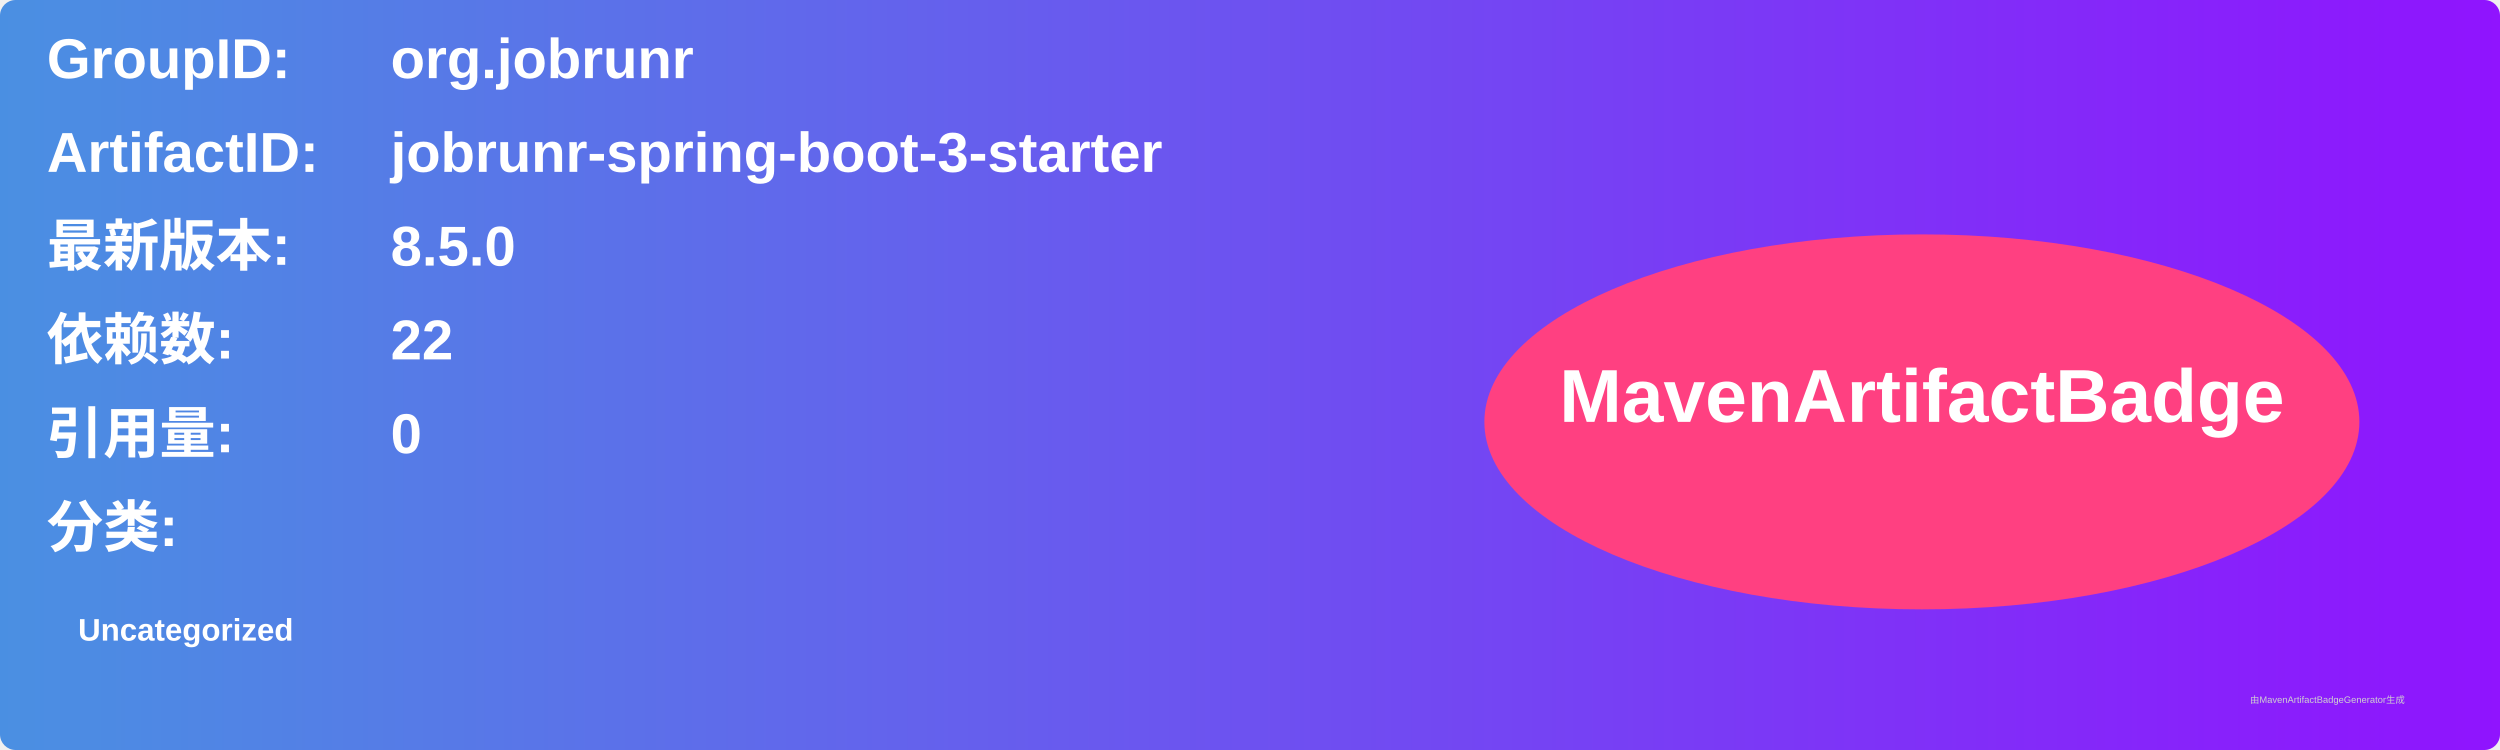
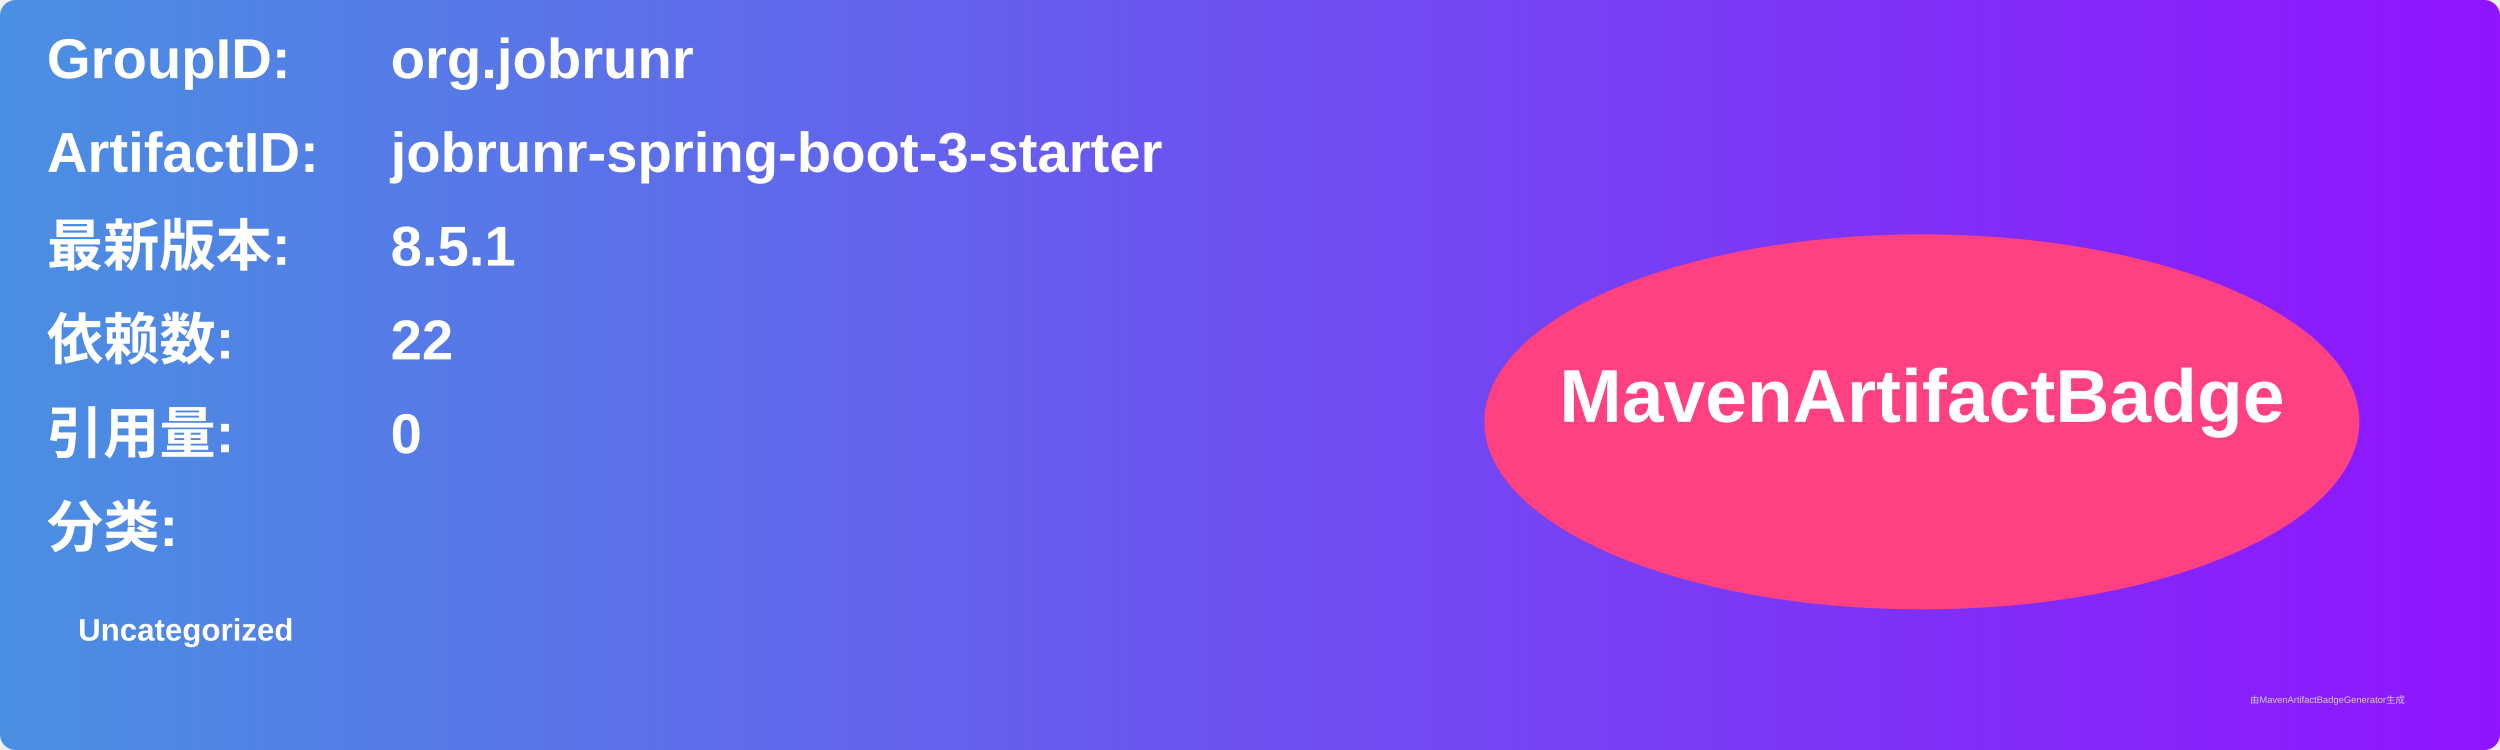
<svg xmlns="http://www.w3.org/2000/svg" width="800" height="240" viewBox="0 0 800 240">
  <linearGradient id="grad" x1="0%" y1="0%" x2="100%" y2="0%">
    <stop offset="0%" stop-color="#4a90e2" />
    <stop offset="100%" stop-color="#9013fe" />
  </linearGradient>
  <rect width="100%" height="100%" rx="5" ry="5" fill="url(#grad)" />
  <g transform="translate(15, 15)">
    <text x="0" y="10" font-family="Arial" font-size="18" fill="white" font-weight="bold" width="260">GroupID:</text>
    <text x="110" y="10" font-family="Arial" font-size="18" fill="white" font-weight="bold" width="460">org.jobrunr</text>
    <text x="0" y="40" font-family="Arial" font-size="18" fill="white" font-weight="bold" width="260">ArtifactID:</text>
    <text x="110" y="40" font-family="Arial" font-size="18" fill="white" font-weight="bold" width="460">jobrunr-spring-boot-3-starter</text>
    <text x="0" y="70" font-family="Arial" font-size="18" fill="white" font-weight="bold">最新版本:</text>
    <text x="110" y="70" font-family="Arial" font-size="18" fill="white" font-weight="bold">
-       <tspan font-weight="bold">8.5.0</tspan>
+       <tspan font-weight="bold">8.5.1</tspan>
    </text>
    <text x="0" y="100" font-family="Arial" font-size="18" fill="white" font-weight="bold">依赖数: </text>
    <text x="110" y="100" font-family="Arial" font-size="18" fill="white">
      <tspan font-weight="bold">22</tspan>
    </text>
    <text x="0" y="130" font-family="Arial" font-size="18" fill="white" font-weight="bold">引用量: </text>
    <text x="110" y="130" font-family="Arial" font-size="18" fill="white">
      <tspan font-weight="bold">0</tspan>
    </text>
    <text x="0" y="160" font-family="Arial" font-size="18" fill="white" font-weight="bold">分类:</text>
    <text x="10" y="190" font-family="Arial" font-size="10" fill="white">
      <tspan font-weight="bold">Uncategorized</tspan>
    </text>
    <ellipse cx="600" cy="120" rx="140" ry="60" fill="#ff4081" />
    <text x="600" y="120" text-anchor="middle" font-family="Arial" font-size="24" fill="white" font-weight="bold">MavenArtifactBadge</text>
  </g>
  <text x="720" y="225" font-family="Arial" font-size="3" fill="#d0d0d0">由MavenArtifactBadgeGenerator生成</text>
</svg>
